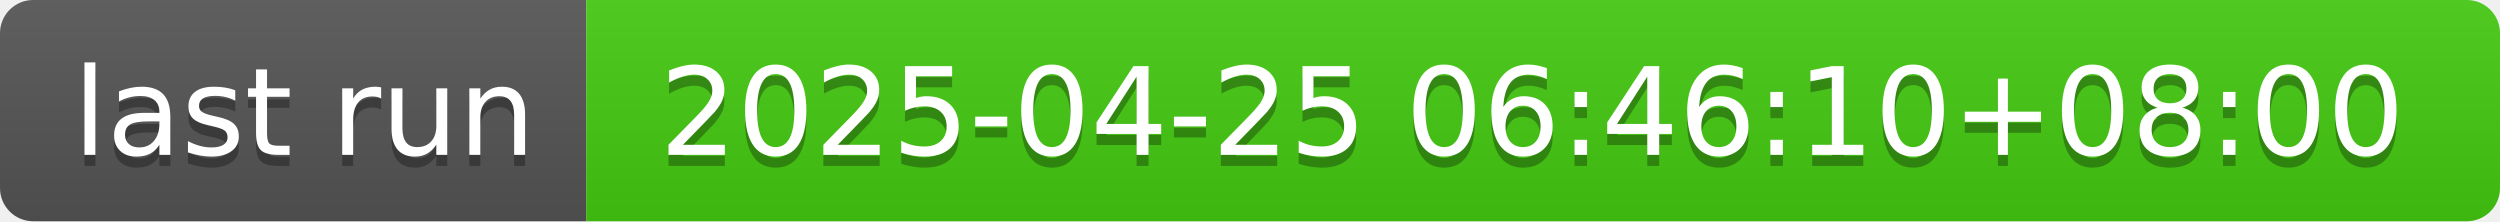
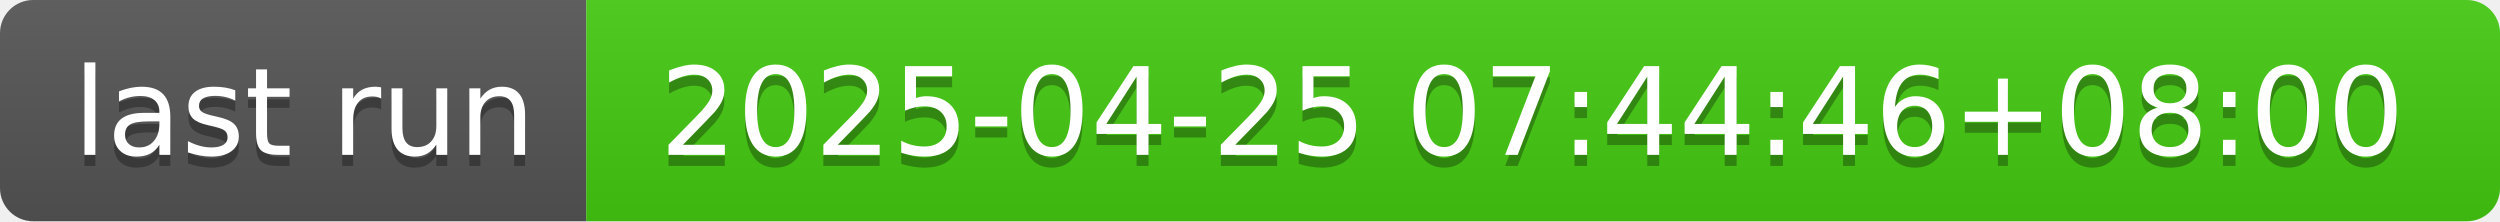
- <svg xmlns="http://www.w3.org/2000/svg" width="226" height="20" role="img" aria-label="last run: 2025-04-25 06:46:10+08:00">
+ <svg xmlns="http://www.w3.org/2000/svg" width="226" height="20" role="img" aria-label="last run: 2025-04-25 07:44:46+08:00">
  <linearGradient id="s" x2="0" y2="100%">
    <stop offset="0" stop-color="#bbb" stop-opacity=".1" />
    <stop offset="1" stop-opacity=".1" />
  </linearGradient>
  <clipPath id="r">
    <rect width="226" height="20" rx="3" fill="#fff" />
  </clipPath>
  <g clip-path="url(#r)">
    <rect width="53" height="20" fill="#555" />
    <rect x="53" width="173" height="20" fill="#4c1" />
    <rect width="226" height="20" fill="url(#s)" />
  </g>
  <g fill="#fff" text-anchor="middle" font-family="Verdana,Geneva,DejaVu Sans,sans-serif" text-rendering="geometricPrecision" font-size="110">
    <text aria-hidden="true" x="275" y="150" fill="#010101" fill-opacity=".3" transform="scale(.1)" textLength="430">last run</text>
    <text x="275" y="140" transform="scale(.1)" fill="#fff" textLength="430">last run</text>
-     <text aria-hidden="true" x="1385" y="150" fill="#010101" fill-opacity=".3" transform="scale(.1)" textLength="1630">2025-04-25 06:46:10+08:00</text>
-     <text x="1385" y="140" transform="scale(.1)" fill="#fff" textLength="1630">2025-04-25 06:46:10+08:00</text>
+     <text aria-hidden="true" x="1385" y="150" fill="#010101" fill-opacity=".3" transform="scale(.1)" textLength="1630">2025-04-25 07:44:46+08:00</text>
+     <text x="1385" y="140" transform="scale(.1)" fill="#fff" textLength="1630">2025-04-25 07:44:46+08:00</text>
  </g>
</svg>
